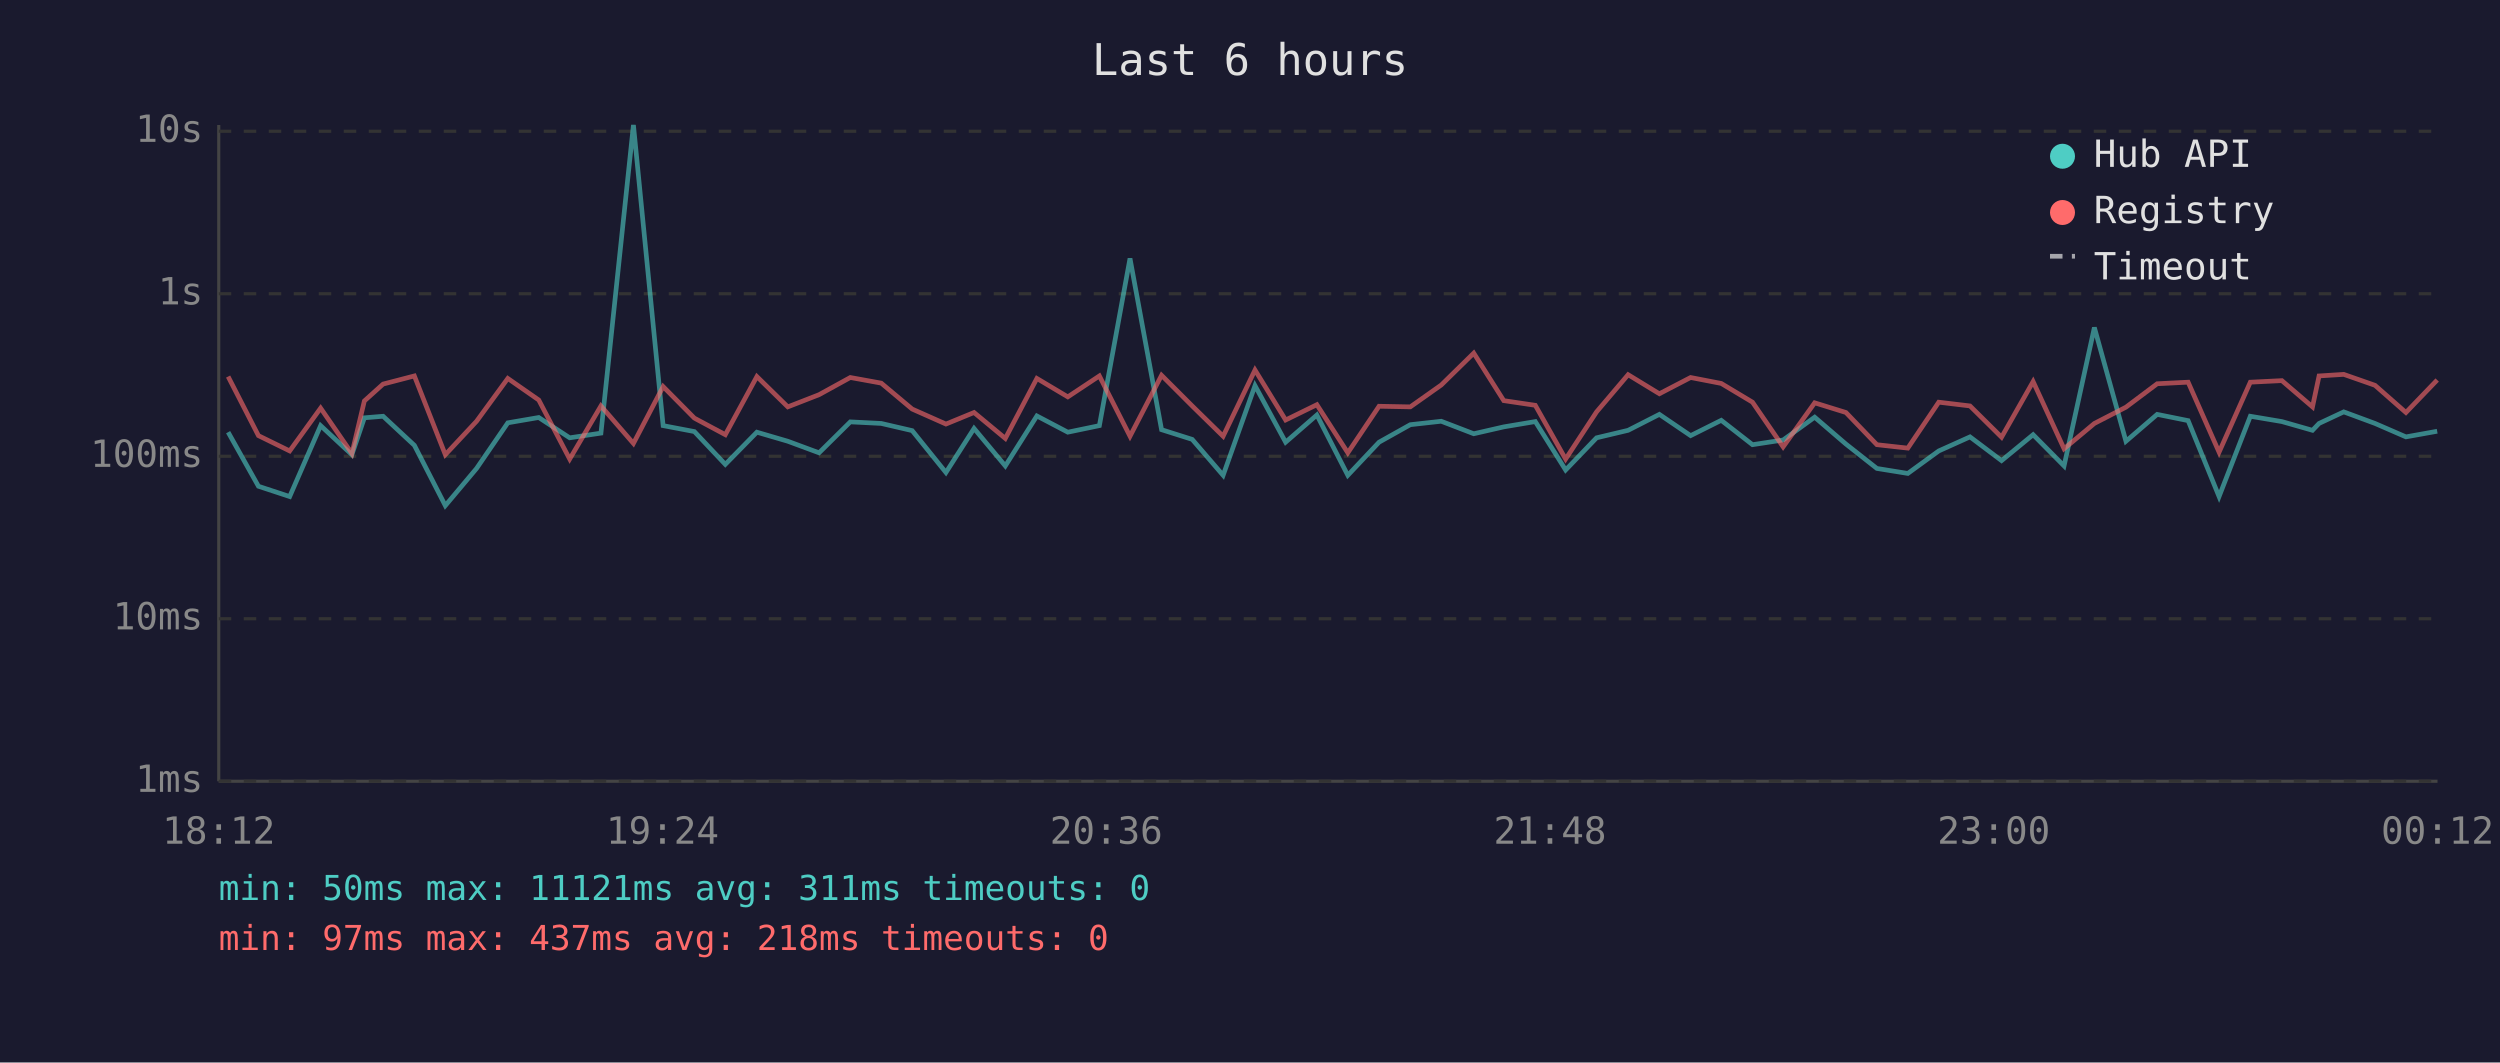
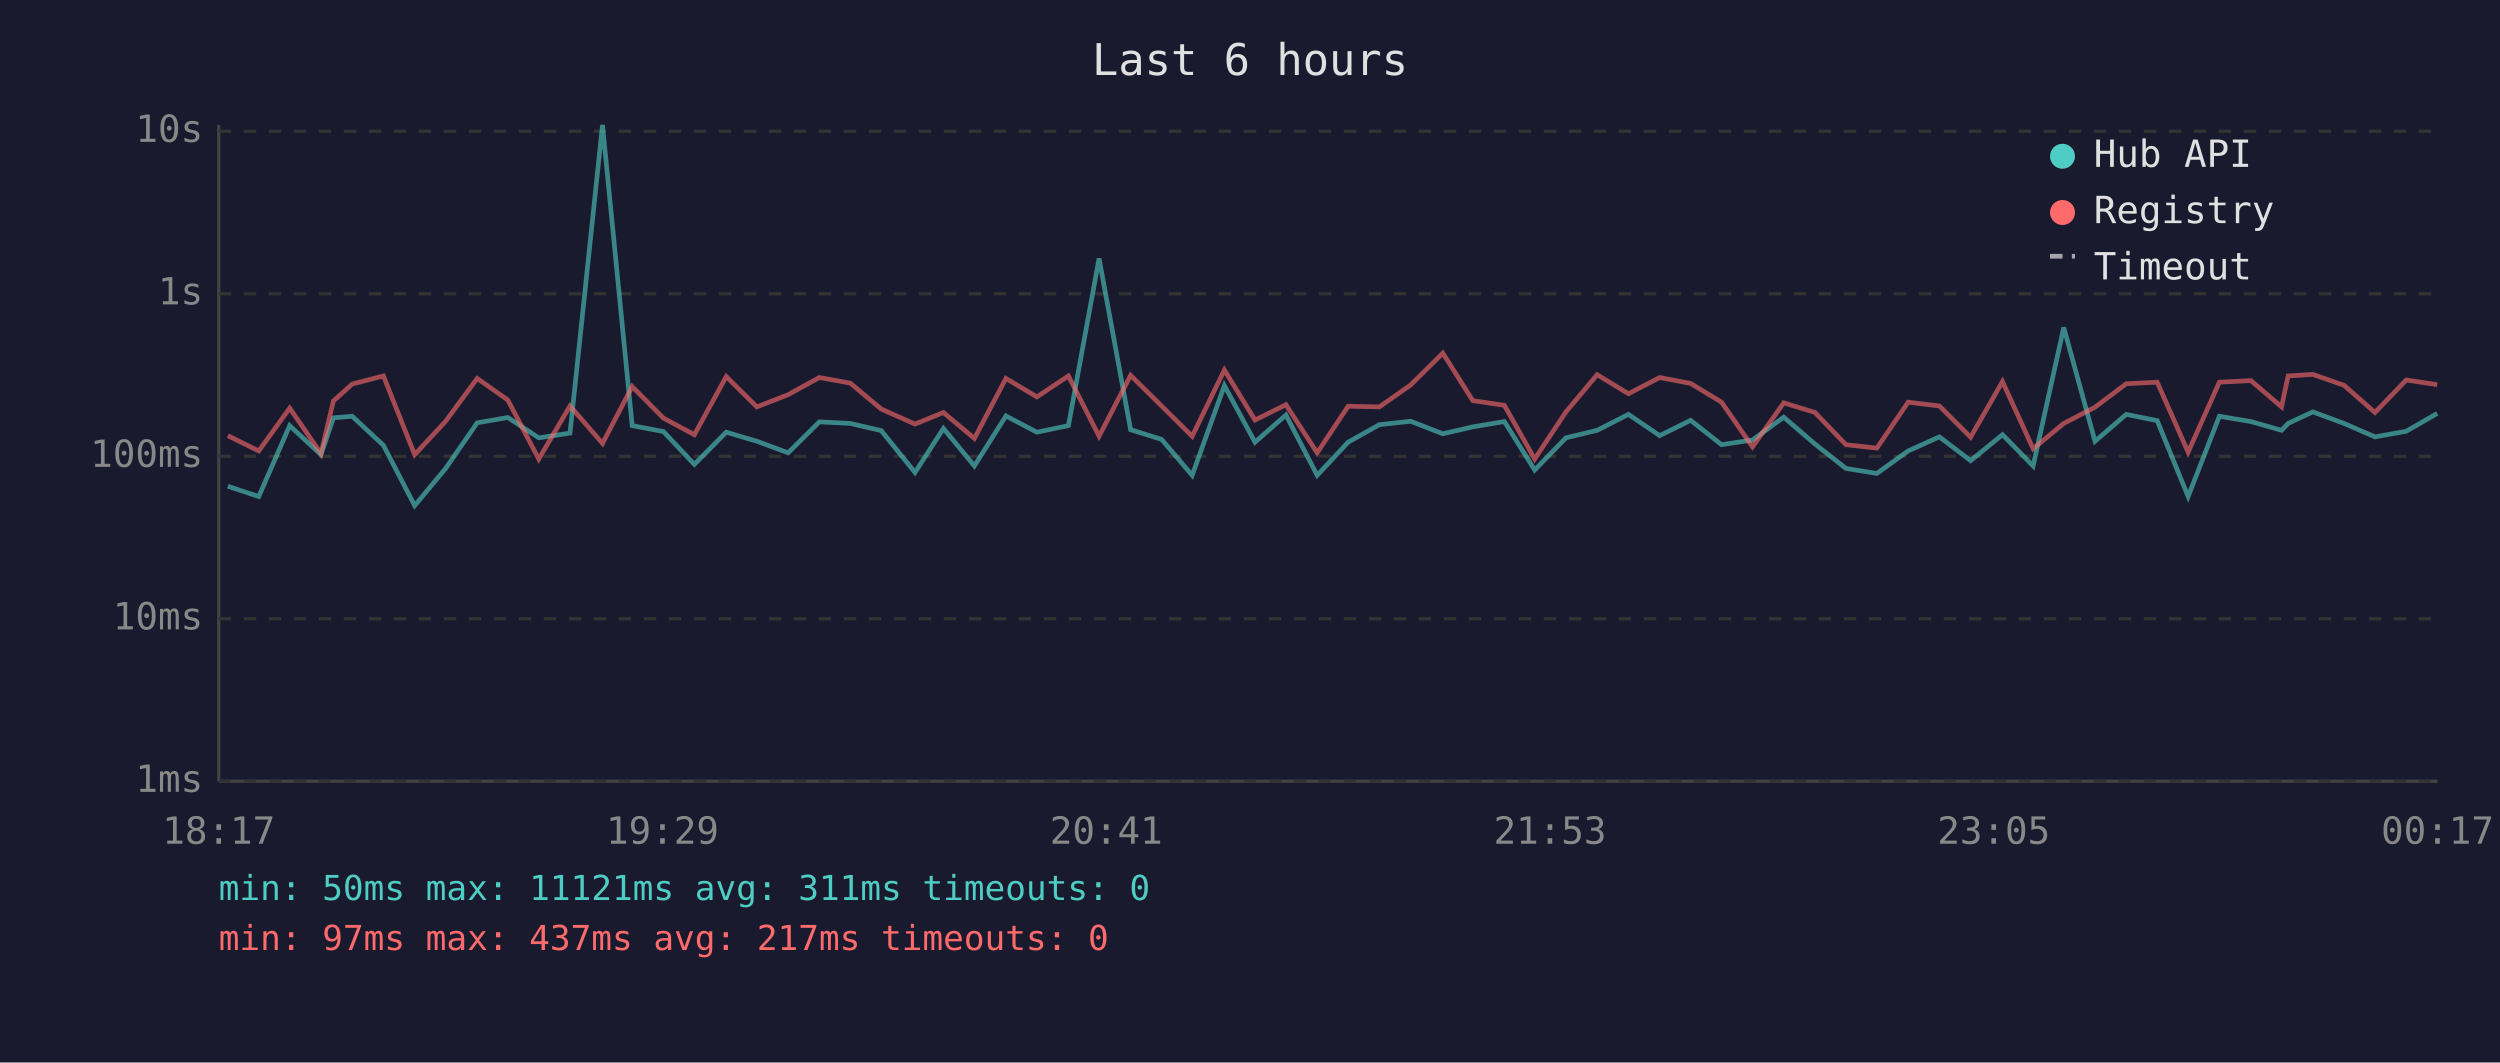
<svg xmlns="http://www.w3.org/2000/svg" viewBox="0 0 800 340" font-family="monospace" font-size="12">
  <rect width="800" height="340" fill="#1a1a2e" />
  <text x="400" y="24" fill="#e0e0e0" font-size="14" text-anchor="middle">Last 6 hours</text>
  <line x1="70" y1="40" x2="70" y2="250" stroke="#444" stroke-width="1" />
  <line x1="70" y1="250" x2="780" y2="250" stroke="#444" stroke-width="1" />
  <line x1="70" y1="250" x2="780" y2="250" stroke="#333" stroke-width="1" stroke-dasharray="4" />
  <text x="65" y="250" fill="#888" text-anchor="end" dominant-baseline="middle">1ms</text>
  <line x1="70" y1="198" x2="780" y2="198" stroke="#333" stroke-width="1" stroke-dasharray="4" />
  <text x="65" y="198" fill="#888" text-anchor="end" dominant-baseline="middle">10ms</text>
  <line x1="70" y1="146" x2="780" y2="146" stroke="#333" stroke-width="1" stroke-dasharray="4" />
  <text x="65" y="146" fill="#888" text-anchor="end" dominant-baseline="middle">100ms</text>
  <line x1="70" y1="94" x2="780" y2="94" stroke="#333" stroke-width="1" stroke-dasharray="4" />
  <text x="65" y="94" fill="#888" text-anchor="end" dominant-baseline="middle">1s</text>
  <line x1="70" y1="42" x2="780" y2="42" stroke="#333" stroke-width="1" stroke-dasharray="4" />
  <text x="65" y="42" fill="#888" text-anchor="end" dominant-baseline="middle">10s</text>
-   <text x="70" y="270" fill="#888" text-anchor="middle">18:12</text>
-   <text x="212" y="270" fill="#888" text-anchor="middle">19:24</text>
-   <text x="354" y="270" fill="#888" text-anchor="middle">20:36</text>
-   <text x="496" y="270" fill="#888" text-anchor="middle">21:48</text>
-   <text x="638" y="270" fill="#888" text-anchor="middle">23:00</text>
-   <text x="780" y="270" fill="#888" text-anchor="middle">00:12</text>
-   <polyline points="73.0,138.3 82.7,155.6 92.7,158.9 102.6,136.2 112.6,145.5 116.6,133.7 122.6,133.2 132.6,142.5 142.5,161.8 152.5,149.9 162.5,135.3 172.4,133.6 182.3,140.1 192.3,138.6 202.7,40.0 212.2,136.2 222.2,138.1 232.1,148.6 242.2,138.3 252.1,141.2 262.1,144.9 272.1,135.0 282.0,135.5 291.9,137.8 302.7,151.2 311.7,137.1 321.7,149.1 331.8,133.1 341.7,138.3 351.8,136.2 361.6,82.7 371.7,137.5 381.5,140.6 391.4,152.1 401.6,123.4 411.4,141.5 421.4,132.8 431.3,152.1 441.3,141.5 451.3,135.9 461.2,134.8 471.6,138.8 481.2,136.6 491.3,134.9 501.0,150.4 510.9,140.1 521.0,137.7 531.0,132.6 541.0,139.4 550.8,134.5 560.8,142.3 570.6,140.8 580.7,133.5 590.7,142.1 600.6,149.9 610.5,151.5 620.4,144.3 630.4,139.8 640.5,147.4 650.6,139.1 660.5,149.1 670.2,104.8 680.3,141.2 690.3,132.6 700.2,134.6 710.1,158.9 720.1,133.2 730.2,134.9 740.0,137.7 742.1,135.5 750.0,131.8 760.0,135.5 769.9,139.8 779.9,138.0" fill="none" stroke="#4ecdc4" stroke-width="1.5" opacity="0.6" />
-   <polyline points="73.0,120.5 82.7,139.4 92.7,144.3 102.6,130.6 112.6,145.1 116.6,128.3 122.6,122.9 132.6,120.3 142.5,145.5 152.5,134.8 162.5,121.1 172.4,128.0 182.3,146.9 192.3,129.9 202.7,141.9 212.2,123.7 222.2,133.8 232.1,139.1 242.2,120.5 252.1,130.2 262.1,126.3 272.1,120.8 282.0,122.6 291.9,130.9 302.7,135.7 311.7,132.0 321.7,140.3 331.8,121.1 341.7,127.0 351.8,120.3 361.6,139.6 371.7,120.1 381.5,129.9 391.4,139.6 401.6,118.4 411.4,134.4 421.4,129.5 431.3,144.9 441.3,130.0 451.3,130.2 461.2,123.2 471.6,113.0 481.2,128.2 491.3,129.7 501.0,146.9 510.9,131.8 521.0,119.9 531.0,126.0 541.0,120.8 550.8,122.7 560.8,128.7 570.6,143.0 580.7,128.9 590.7,132.0 600.6,142.3 610.5,143.4 620.4,128.7 630.4,129.9 640.5,139.9 650.6,122.1 660.5,143.6 670.2,135.5 680.3,130.3 690.3,122.8 700.2,122.3 710.1,144.7 720.1,122.3 730.2,121.8 740.0,130.2 742.1,120.3 750.0,119.8 760.0,123.3 769.9,132.0 779.9,121.6" fill="none" stroke="#ff6b6b" stroke-width="1.5" opacity="0.6" />
+   <text x="70" y="270" fill="#888" text-anchor="middle">18:17</text>
+   <text x="212" y="270" fill="#888" text-anchor="middle">19:29</text>
+   <text x="354" y="270" fill="#888" text-anchor="middle">20:41</text>
+   <text x="496" y="270" fill="#888" text-anchor="middle">21:53</text>
+   <text x="638" y="270" fill="#888" text-anchor="middle">23:05</text>
+   <text x="780" y="270" fill="#888" text-anchor="middle">00:17</text>
+   <polyline points="72.9,155.6 82.8,158.9 92.7,136.2 102.7,145.5 106.7,133.7 112.7,133.2 122.7,142.5 132.7,161.8 142.6,149.9 152.7,135.3 162.5,133.6 172.4,140.1 182.4,138.6 192.8,40.0 202.3,136.2 212.3,138.1 222.2,148.6 232.4,138.3 242.2,141.2 252.2,144.9 262.2,135.0 272.1,135.5 282.0,137.8 292.8,151.2 301.9,137.1 311.8,149.1 321.9,133.1 331.8,138.3 341.9,136.2 351.7,82.7 361.8,137.5 371.7,140.6 381.5,152.1 391.8,123.4 401.6,141.5 411.5,132.8 421.5,152.1 431.4,141.5 441.4,135.9 451.4,134.8 461.7,138.8 471.3,136.6 481.4,134.9 491.1,150.4 501.1,140.1 511.1,137.7 521.1,132.6 531.1,139.4 541.0,134.5 550.9,142.3 560.8,140.8 570.8,133.5 580.8,142.1 590.7,149.9 600.6,151.5 610.6,144.3 620.6,139.8 630.6,147.4 640.8,139.1 650.6,149.1 660.4,104.8 670.4,141.2 680.4,132.6 690.3,134.6 700.2,158.9 710.2,133.2 720.3,134.9 730.1,137.7 732.2,135.5 740.1,131.8 750.1,135.5 760.0,139.8 770.0,138.0 779.9,132.3" fill="none" stroke="#4ecdc4" stroke-width="1.5" opacity="0.6" />
+   <polyline points="72.9,139.4 82.8,144.3 92.7,130.6 102.7,145.1 106.7,128.3 112.7,122.9 122.7,120.3 132.7,145.5 142.6,134.8 152.7,121.1 162.5,128.0 172.4,146.9 182.4,129.9 192.8,141.9 202.3,123.7 212.3,133.8 222.2,139.1 232.4,120.5 242.2,130.2 252.2,126.3 262.2,120.8 272.1,122.6 282.0,130.9 292.8,135.7 301.9,132.0 311.8,140.3 321.9,121.1 331.8,127.0 341.9,120.3 351.7,139.6 361.8,120.1 371.7,129.9 381.5,139.6 391.8,118.4 401.6,134.4 411.5,129.5 421.5,144.9 431.4,130.0 441.4,130.2 451.4,123.2 461.7,113.0 471.3,128.2 481.4,129.7 491.1,146.9 501.1,131.8 511.1,119.9 521.1,126.0 531.1,120.8 541.0,122.7 550.9,128.7 560.8,143.0 570.8,128.9 580.8,132.0 590.7,142.3 600.6,143.4 610.6,128.7 620.6,129.9 630.6,139.9 640.8,122.1 650.6,143.6 660.4,135.5 670.4,130.3 680.4,122.8 690.3,122.3 700.2,144.7 710.2,122.3 720.3,121.8 730.1,130.2 732.2,120.3 740.1,119.8 750.1,123.3 760.0,132.0 770.0,121.6 779.9,123.1" fill="none" stroke="#ff6b6b" stroke-width="1.5" opacity="0.6" />
  <circle cx="660" cy="50" r="4" fill="#4ecdc4" />
  <text x="670" y="50" fill="#e0e0e0" dominant-baseline="middle">Hub API</text>
  <circle cx="660" cy="68" r="4" fill="#ff6b6b" />
  <text x="670" y="68" fill="#e0e0e0" dominant-baseline="middle">Registry</text>
  <line x1="656" y1="82" x2="664" y2="82" stroke="#e0e0e0" stroke-width="1.5" stroke-dasharray="4,3" opacity="0.7" />
  <text x="670" y="86" fill="#e0e0e0" dominant-baseline="middle">Timeout</text>
  <text x="70" y="288" fill="#4ecdc4" font-size="11">min: 50ms  max: 11121ms  avg: 311ms  timeouts: 0</text>
-   <text x="70" y="304" fill="#ff6b6b" font-size="11">min: 97ms  max: 437ms  avg: 218ms  timeouts: 0</text>
+   <text x="70" y="304" fill="#ff6b6b" font-size="11">min: 97ms  max: 437ms  avg: 217ms  timeouts: 0</text>
</svg>
